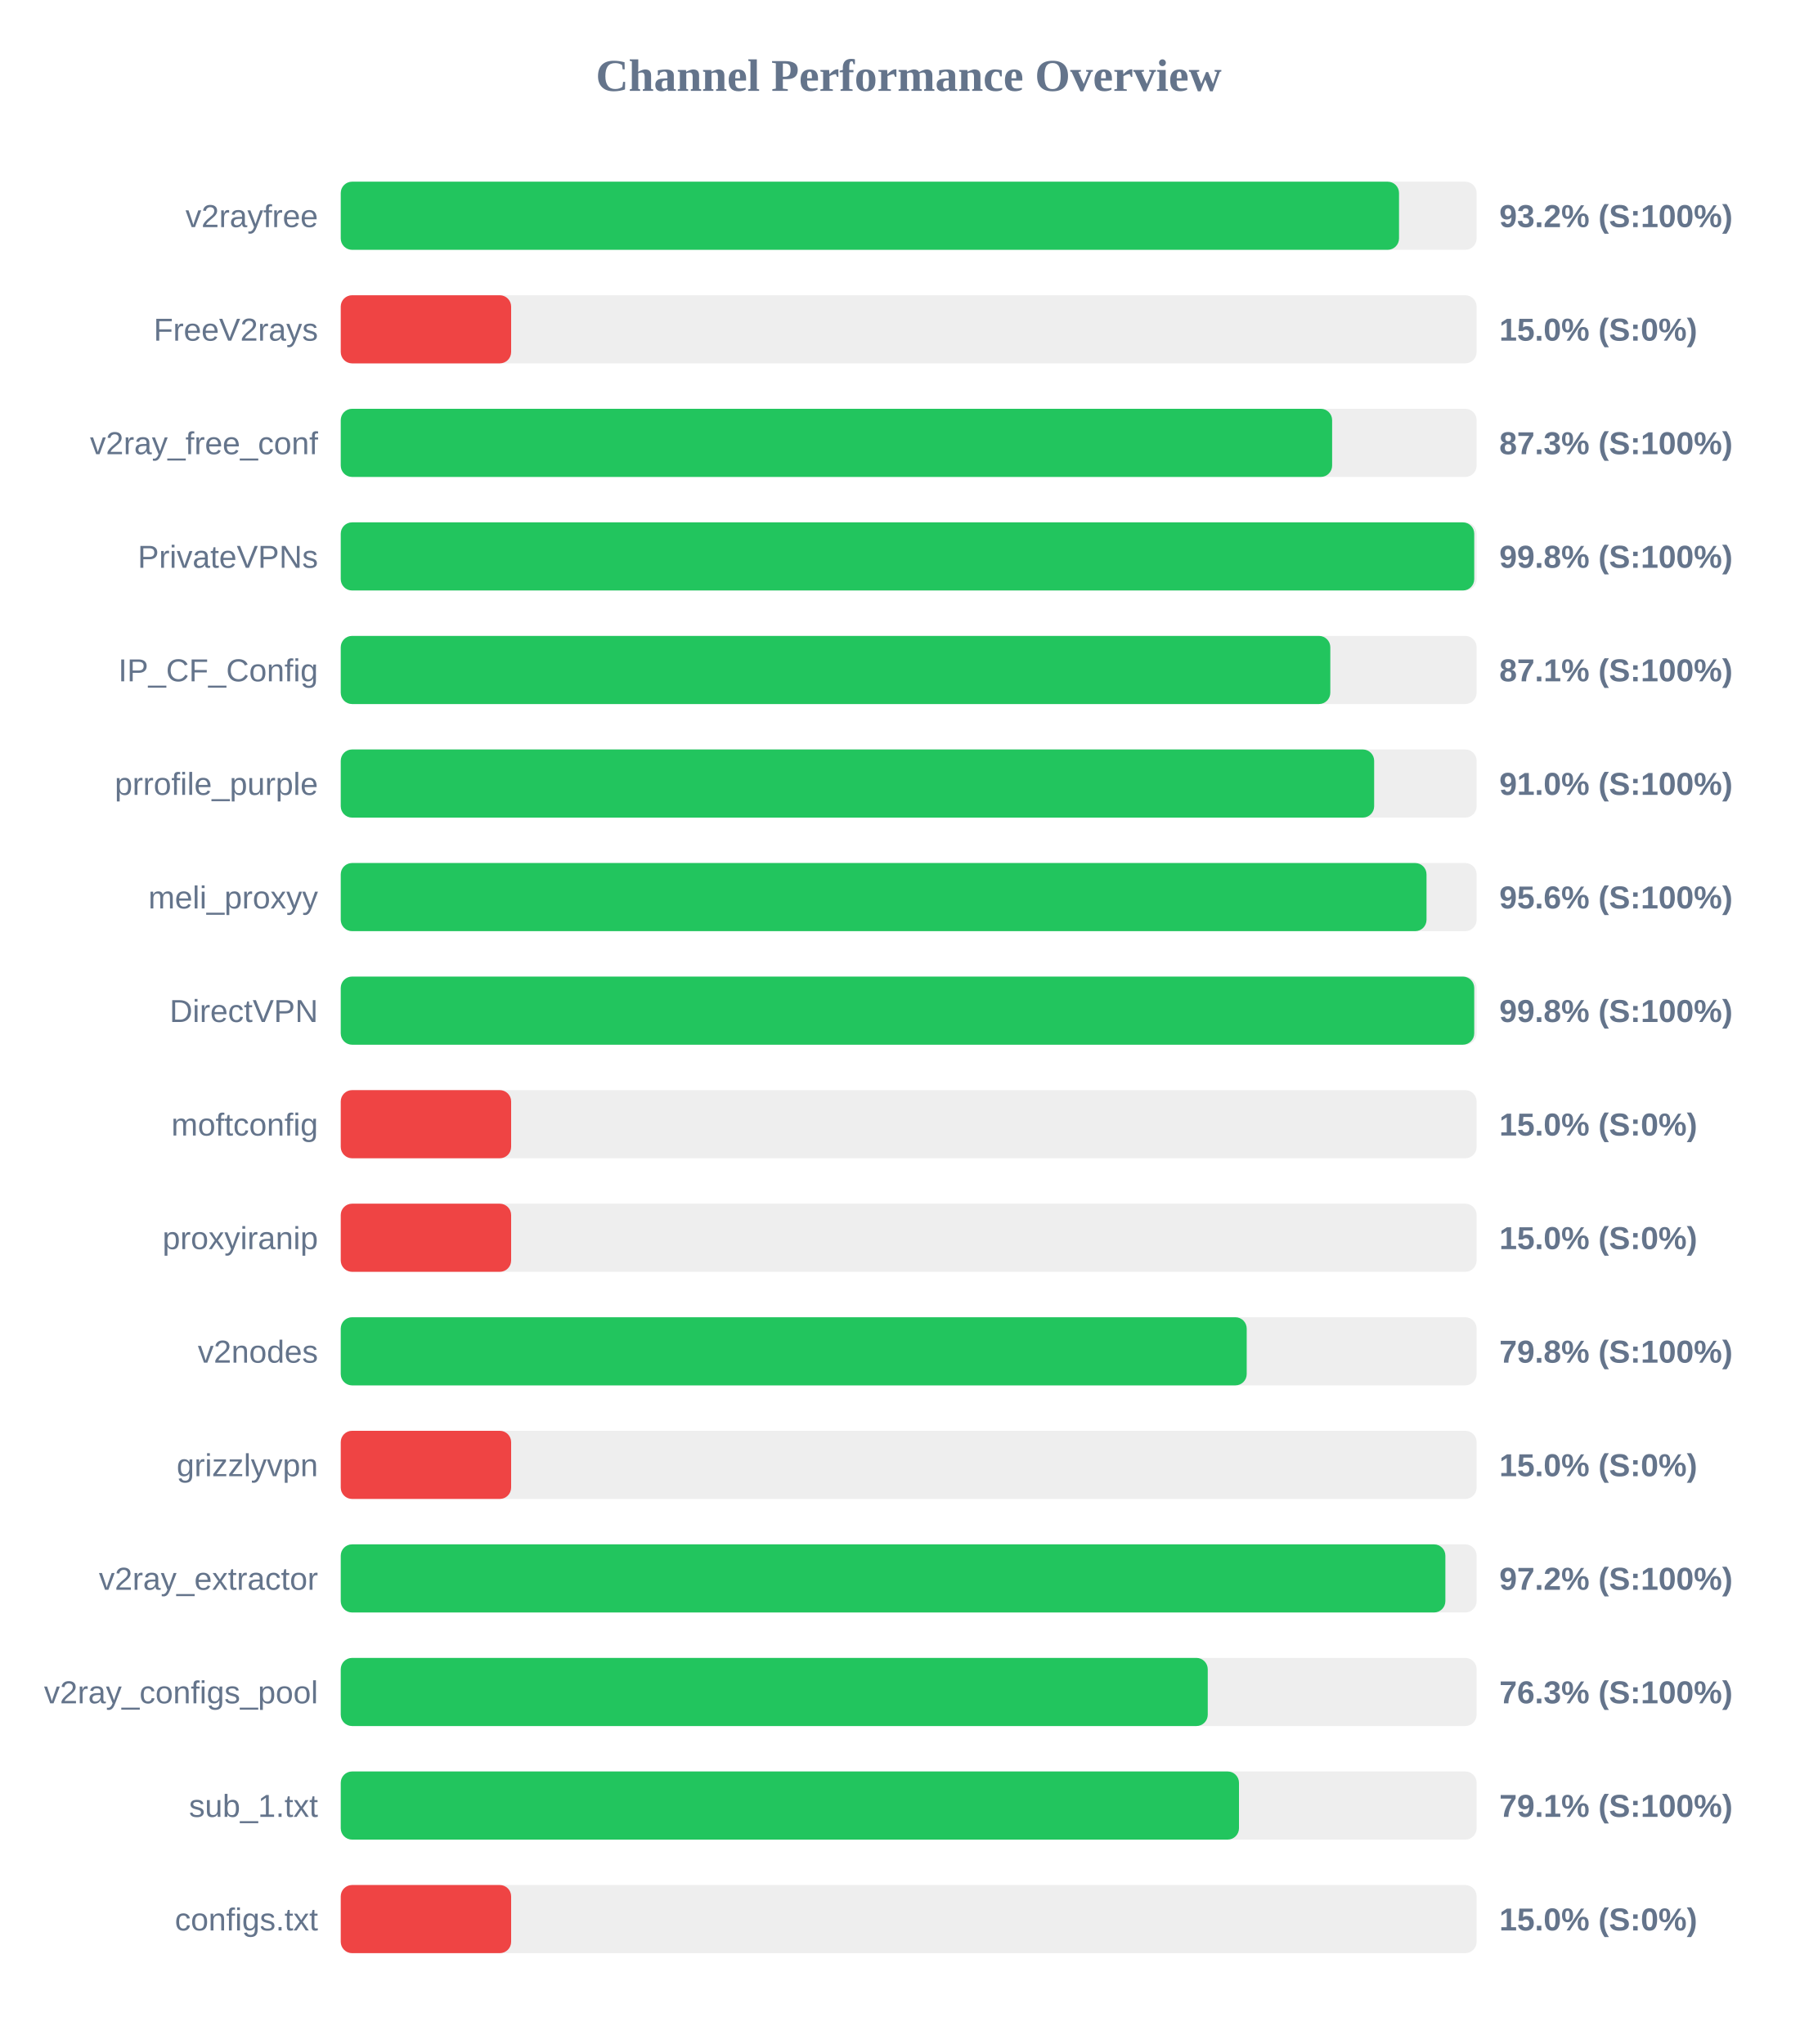
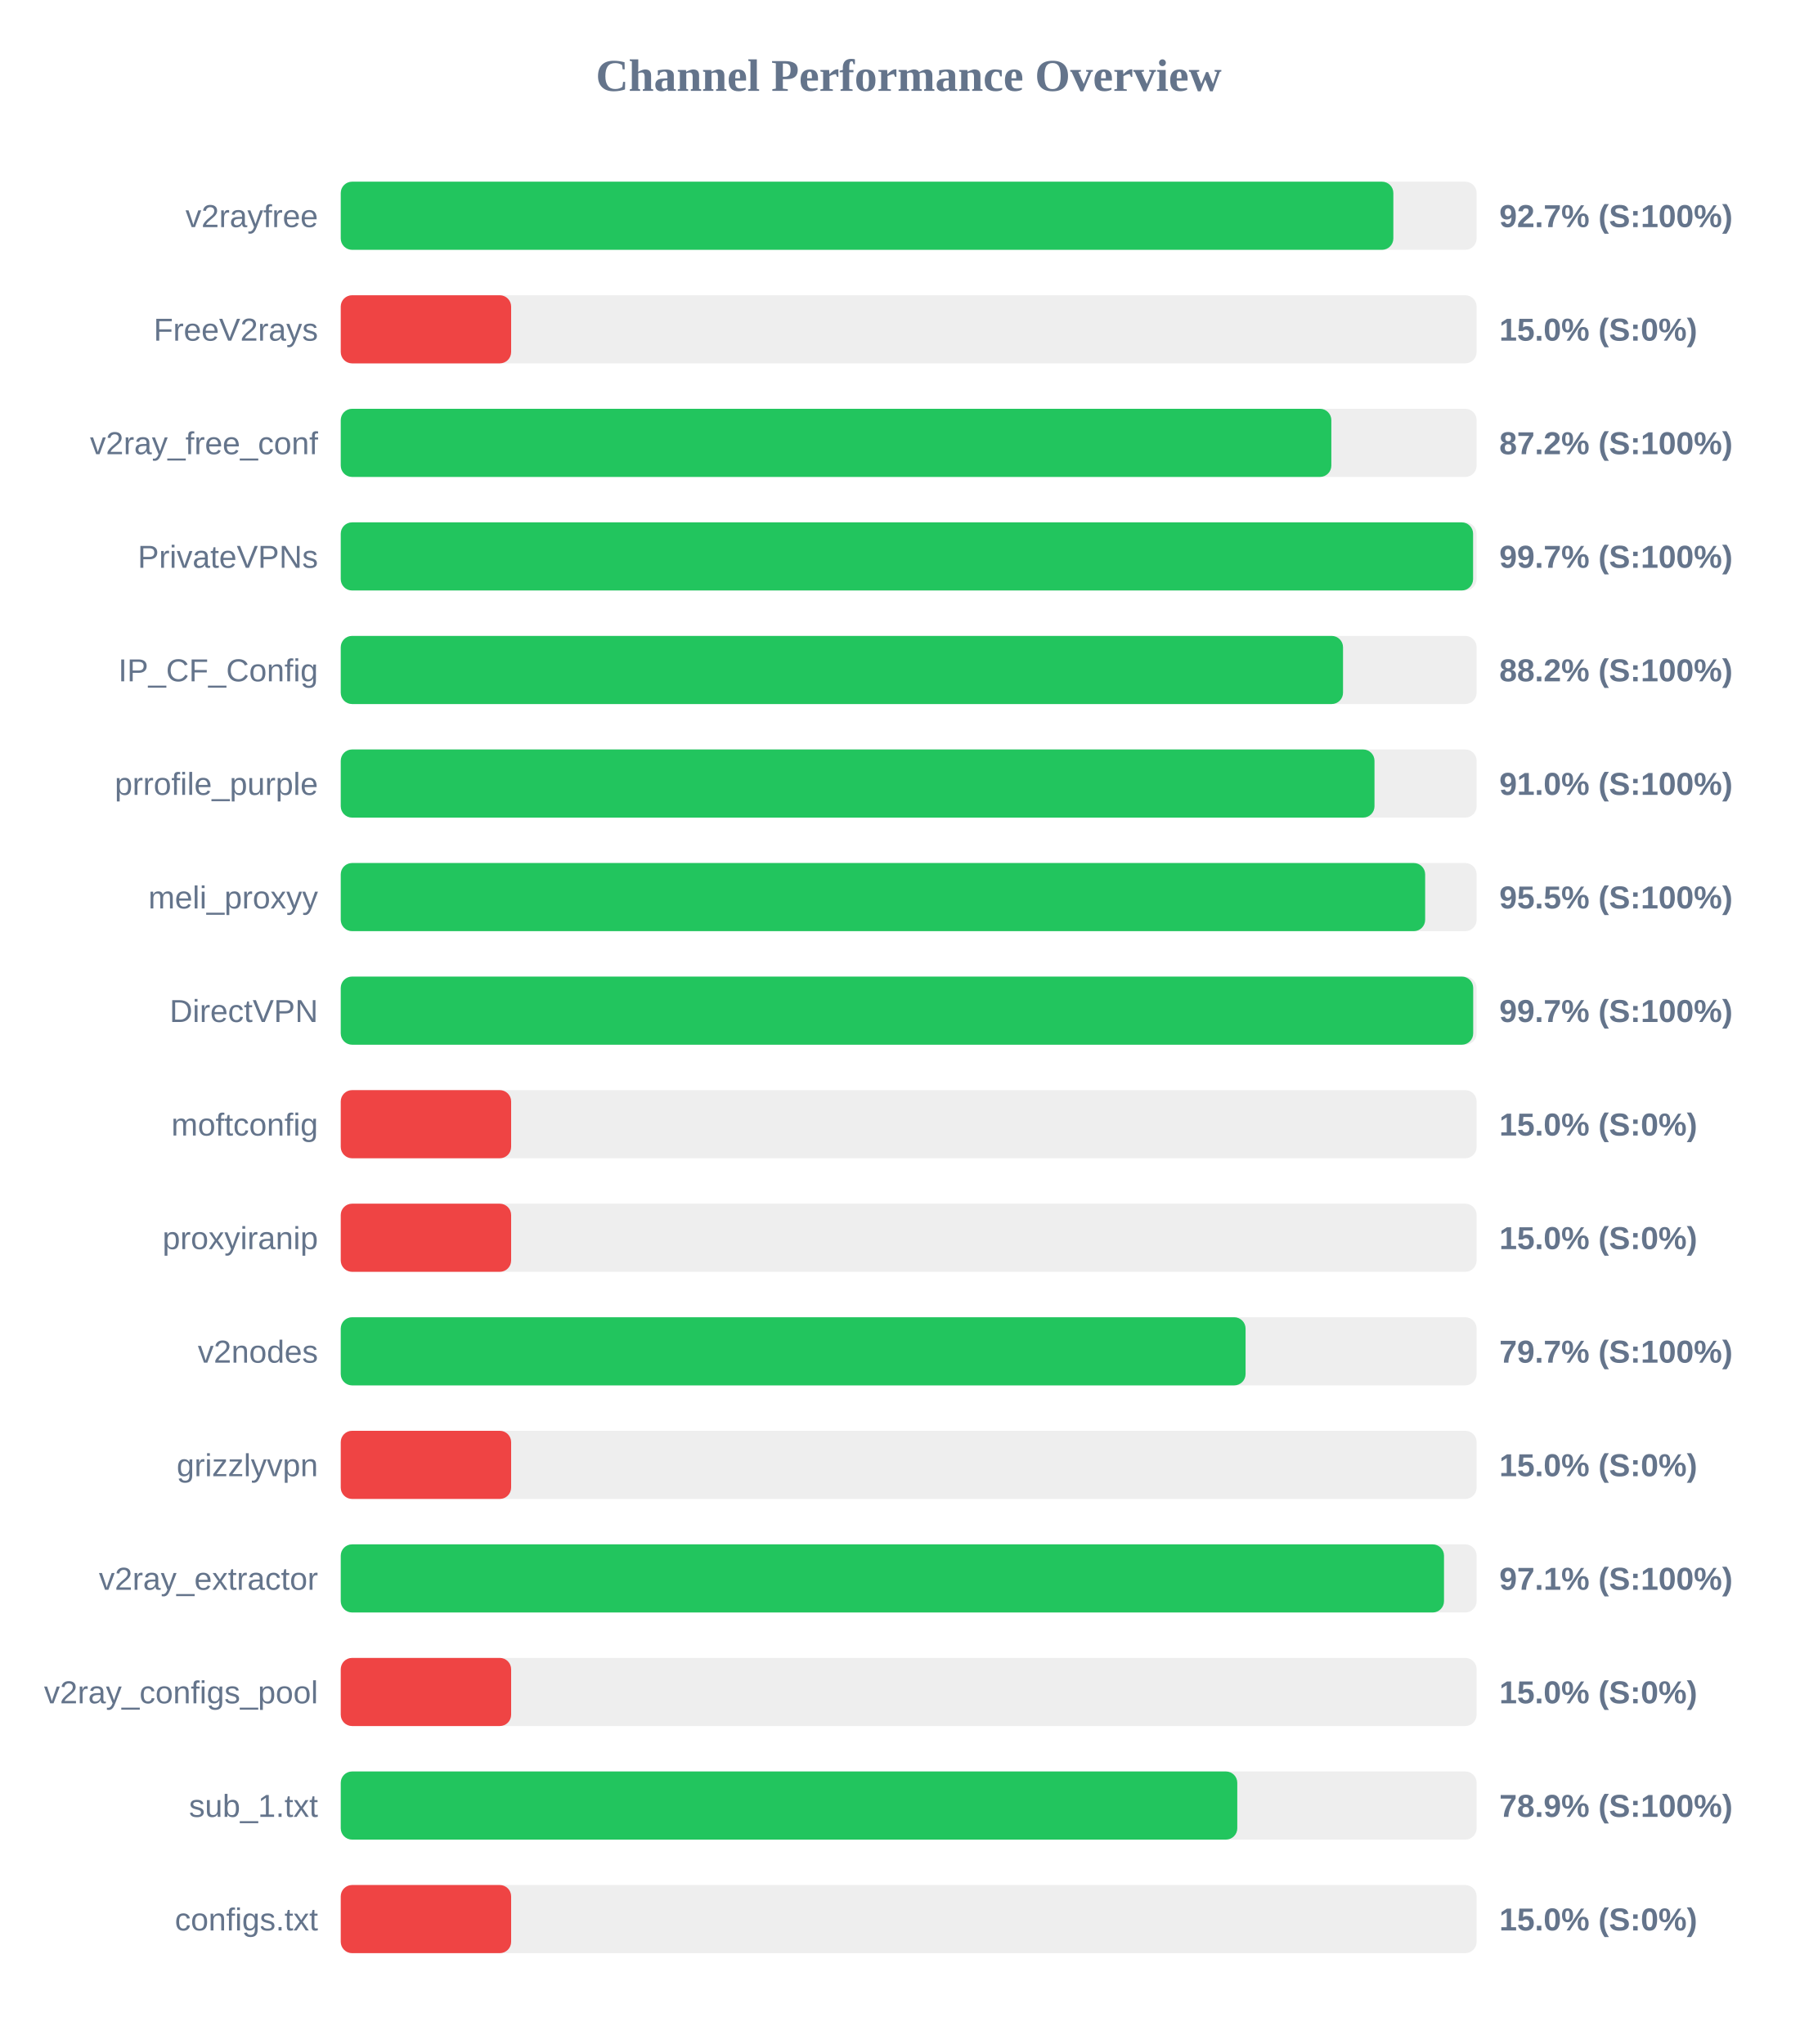
<svg xmlns="http://www.w3.org/2000/svg" width="800" height="900" version="1.1">
  <style>
        .row { font: 14px Arial; fill: #64748b; }
        .score { font: bold 14px Arial; fill: #64748b; }
    </style>
  <text x="400" y="40" text-anchor="middle" font-size="20px" font-weight="bold" fill="#64748b">Channel Performance Overview</text>
  <rect x="150" y="80" width="500" height="30" fill="#eee" rx="5" />
-   <rect x="150" y="80" width="465.85" height="30" fill="#22c55e" rx="5" />
+   <rect x="150" y="80" width="463.35" height="30" fill="#22c55e" rx="5" />
  <text x="140" y="100" text-anchor="end" class="row">v2rayfree</text>
-   <text x="660" y="100" text-anchor="start" class="score">93.2% (S:100%)</text>
+   <text x="660" y="100" text-anchor="start" class="score">92.7% (S:100%)</text>
  <rect x="150" y="130" width="500" height="30" fill="#eee" rx="5" />
  <rect x="150" y="130" width="75.0" height="30" fill="#ef4444" rx="5" />
  <text x="140" y="150" text-anchor="end" class="row">FreeV2rays</text>
  <text x="660" y="150" text-anchor="start" class="score">15.0% (S:0%)</text>
  <rect x="150" y="180" width="500" height="30" fill="#eee" rx="5" />
-   <rect x="150" y="180" width="436.4" height="30" fill="#22c55e" rx="5" />
+   <rect x="150" y="180" width="436.05" height="30" fill="#22c55e" rx="5" />
  <text x="140" y="200" text-anchor="end" class="row">v2ray_free_conf</text>
-   <text x="660" y="200" text-anchor="start" class="score">87.3% (S:100%)</text>
+   <text x="660" y="200" text-anchor="start" class="score">87.2% (S:100%)</text>
  <rect x="150" y="230" width="500" height="30" fill="#eee" rx="5" />
-   <rect x="150" y="230" width="498.95" height="30" fill="#22c55e" rx="5" />
+   <rect x="150" y="230" width="498.45" height="30" fill="#22c55e" rx="5" />
  <text x="140" y="250" text-anchor="end" class="row">PrivateVPNs</text>
-   <text x="660" y="250" text-anchor="start" class="score">99.8% (S:100%)</text>
+   <text x="660" y="250" text-anchor="start" class="score">99.7% (S:100%)</text>
  <rect x="150" y="280" width="500" height="30" fill="#eee" rx="5" />
-   <rect x="150" y="280" width="435.6" height="30" fill="#22c55e" rx="5" />
+   <rect x="150" y="280" width="441.2" height="30" fill="#22c55e" rx="5" />
  <text x="140" y="300" text-anchor="end" class="row">IP_CF_Config</text>
-   <text x="660" y="300" text-anchor="start" class="score">87.1% (S:100%)</text>
+   <text x="660" y="300" text-anchor="start" class="score">88.2% (S:100%)</text>
  <rect x="150" y="330" width="500" height="30" fill="#eee" rx="5" />
-   <rect x="150" y="330" width="454.9" height="30" fill="#22c55e" rx="5" />
+   <rect x="150" y="330" width="455.05" height="30" fill="#22c55e" rx="5" />
  <text x="140" y="350" text-anchor="end" class="row">prrofile_purple</text>
  <text x="660" y="350" text-anchor="start" class="score">91.0% (S:100%)</text>
  <rect x="150" y="380" width="500" height="30" fill="#eee" rx="5" />
-   <rect x="150" y="380" width="477.95" height="30" fill="#22c55e" rx="5" />
+   <rect x="150" y="380" width="477.35" height="30" fill="#22c55e" rx="5" />
  <text x="140" y="400" text-anchor="end" class="row">meli_proxyy</text>
-   <text x="660" y="400" text-anchor="start" class="score">95.6% (S:100%)</text>
+   <text x="660" y="400" text-anchor="start" class="score">95.5% (S:100%)</text>
  <rect x="150" y="430" width="500" height="30" fill="#eee" rx="5" />
-   <rect x="150" y="430" width="498.95" height="30" fill="#22c55e" rx="5" />
+   <rect x="150" y="430" width="498.5" height="30" fill="#22c55e" rx="5" />
  <text x="140" y="450" text-anchor="end" class="row">DirectVPN</text>
-   <text x="660" y="450" text-anchor="start" class="score">99.8% (S:100%)</text>
+   <text x="660" y="450" text-anchor="start" class="score">99.7% (S:100%)</text>
  <rect x="150" y="480" width="500" height="30" fill="#eee" rx="5" />
  <rect x="150" y="480" width="75.0" height="30" fill="#ef4444" rx="5" />
  <text x="140" y="500" text-anchor="end" class="row">moftconfig</text>
  <text x="660" y="500" text-anchor="start" class="score">15.0% (S:0%)</text>
  <rect x="150" y="530" width="500" height="30" fill="#eee" rx="5" />
  <rect x="150" y="530" width="75.0" height="30" fill="#ef4444" rx="5" />
  <text x="140" y="550" text-anchor="end" class="row">proxyiranip</text>
  <text x="660" y="550" text-anchor="start" class="score">15.0% (S:0%)</text>
  <rect x="150" y="580" width="500" height="30" fill="#eee" rx="5" />
-   <rect x="150" y="580" width="398.8" height="30" fill="#22c55e" rx="5" />
+   <rect x="150" y="580" width="398.3" height="30" fill="#22c55e" rx="5" />
  <text x="140" y="600" text-anchor="end" class="row">v2nodes</text>
-   <text x="660" y="600" text-anchor="start" class="score">79.8% (S:100%)</text>
+   <text x="660" y="600" text-anchor="start" class="score">79.7% (S:100%)</text>
  <rect x="150" y="630" width="500" height="30" fill="#eee" rx="5" />
  <rect x="150" y="630" width="75.0" height="30" fill="#ef4444" rx="5" />
  <text x="140" y="650" text-anchor="end" class="row">grizzlyvpn</text>
  <text x="660" y="650" text-anchor="start" class="score">15.0% (S:0%)</text>
  <rect x="150" y="680" width="500" height="30" fill="#eee" rx="5" />
-   <rect x="150" y="680" width="486.25" height="30" fill="#22c55e" rx="5" />
+   <rect x="150" y="680" width="485.65" height="30" fill="#22c55e" rx="5" />
  <text x="140" y="700" text-anchor="end" class="row">v2ray_extractor</text>
-   <text x="660" y="700" text-anchor="start" class="score">97.2% (S:100%)</text>
+   <text x="660" y="700" text-anchor="start" class="score">97.1% (S:100%)</text>
  <rect x="150" y="730" width="500" height="30" fill="#eee" rx="5" />
-   <rect x="150" y="730" width="381.65" height="30" fill="#22c55e" rx="5" />
+   <rect x="150" y="730" width="75.0" height="30" fill="#ef4444" rx="5" />
  <text x="140" y="750" text-anchor="end" class="row">v2ray_configs_pool</text>
-   <text x="660" y="750" text-anchor="start" class="score">76.3% (S:100%)</text>
+   <text x="660" y="750" text-anchor="start" class="score">15.0% (S:0%)</text>
  <rect x="150" y="780" width="500" height="30" fill="#eee" rx="5" />
-   <rect x="150" y="780" width="395.4" height="30" fill="#22c55e" rx="5" />
+   <rect x="150" y="780" width="394.65" height="30" fill="#22c55e" rx="5" />
  <text x="140" y="800" text-anchor="end" class="row">sub_1.txt</text>
-   <text x="660" y="800" text-anchor="start" class="score">79.1% (S:100%)</text>
+   <text x="660" y="800" text-anchor="start" class="score">78.9% (S:100%)</text>
  <rect x="150" y="830" width="500" height="30" fill="#eee" rx="5" />
  <rect x="150" y="830" width="75.0" height="30" fill="#ef4444" rx="5" />
  <text x="140" y="850" text-anchor="end" class="row">configs.txt</text>
  <text x="660" y="850" text-anchor="start" class="score">15.0% (S:0%)</text>
</svg>
